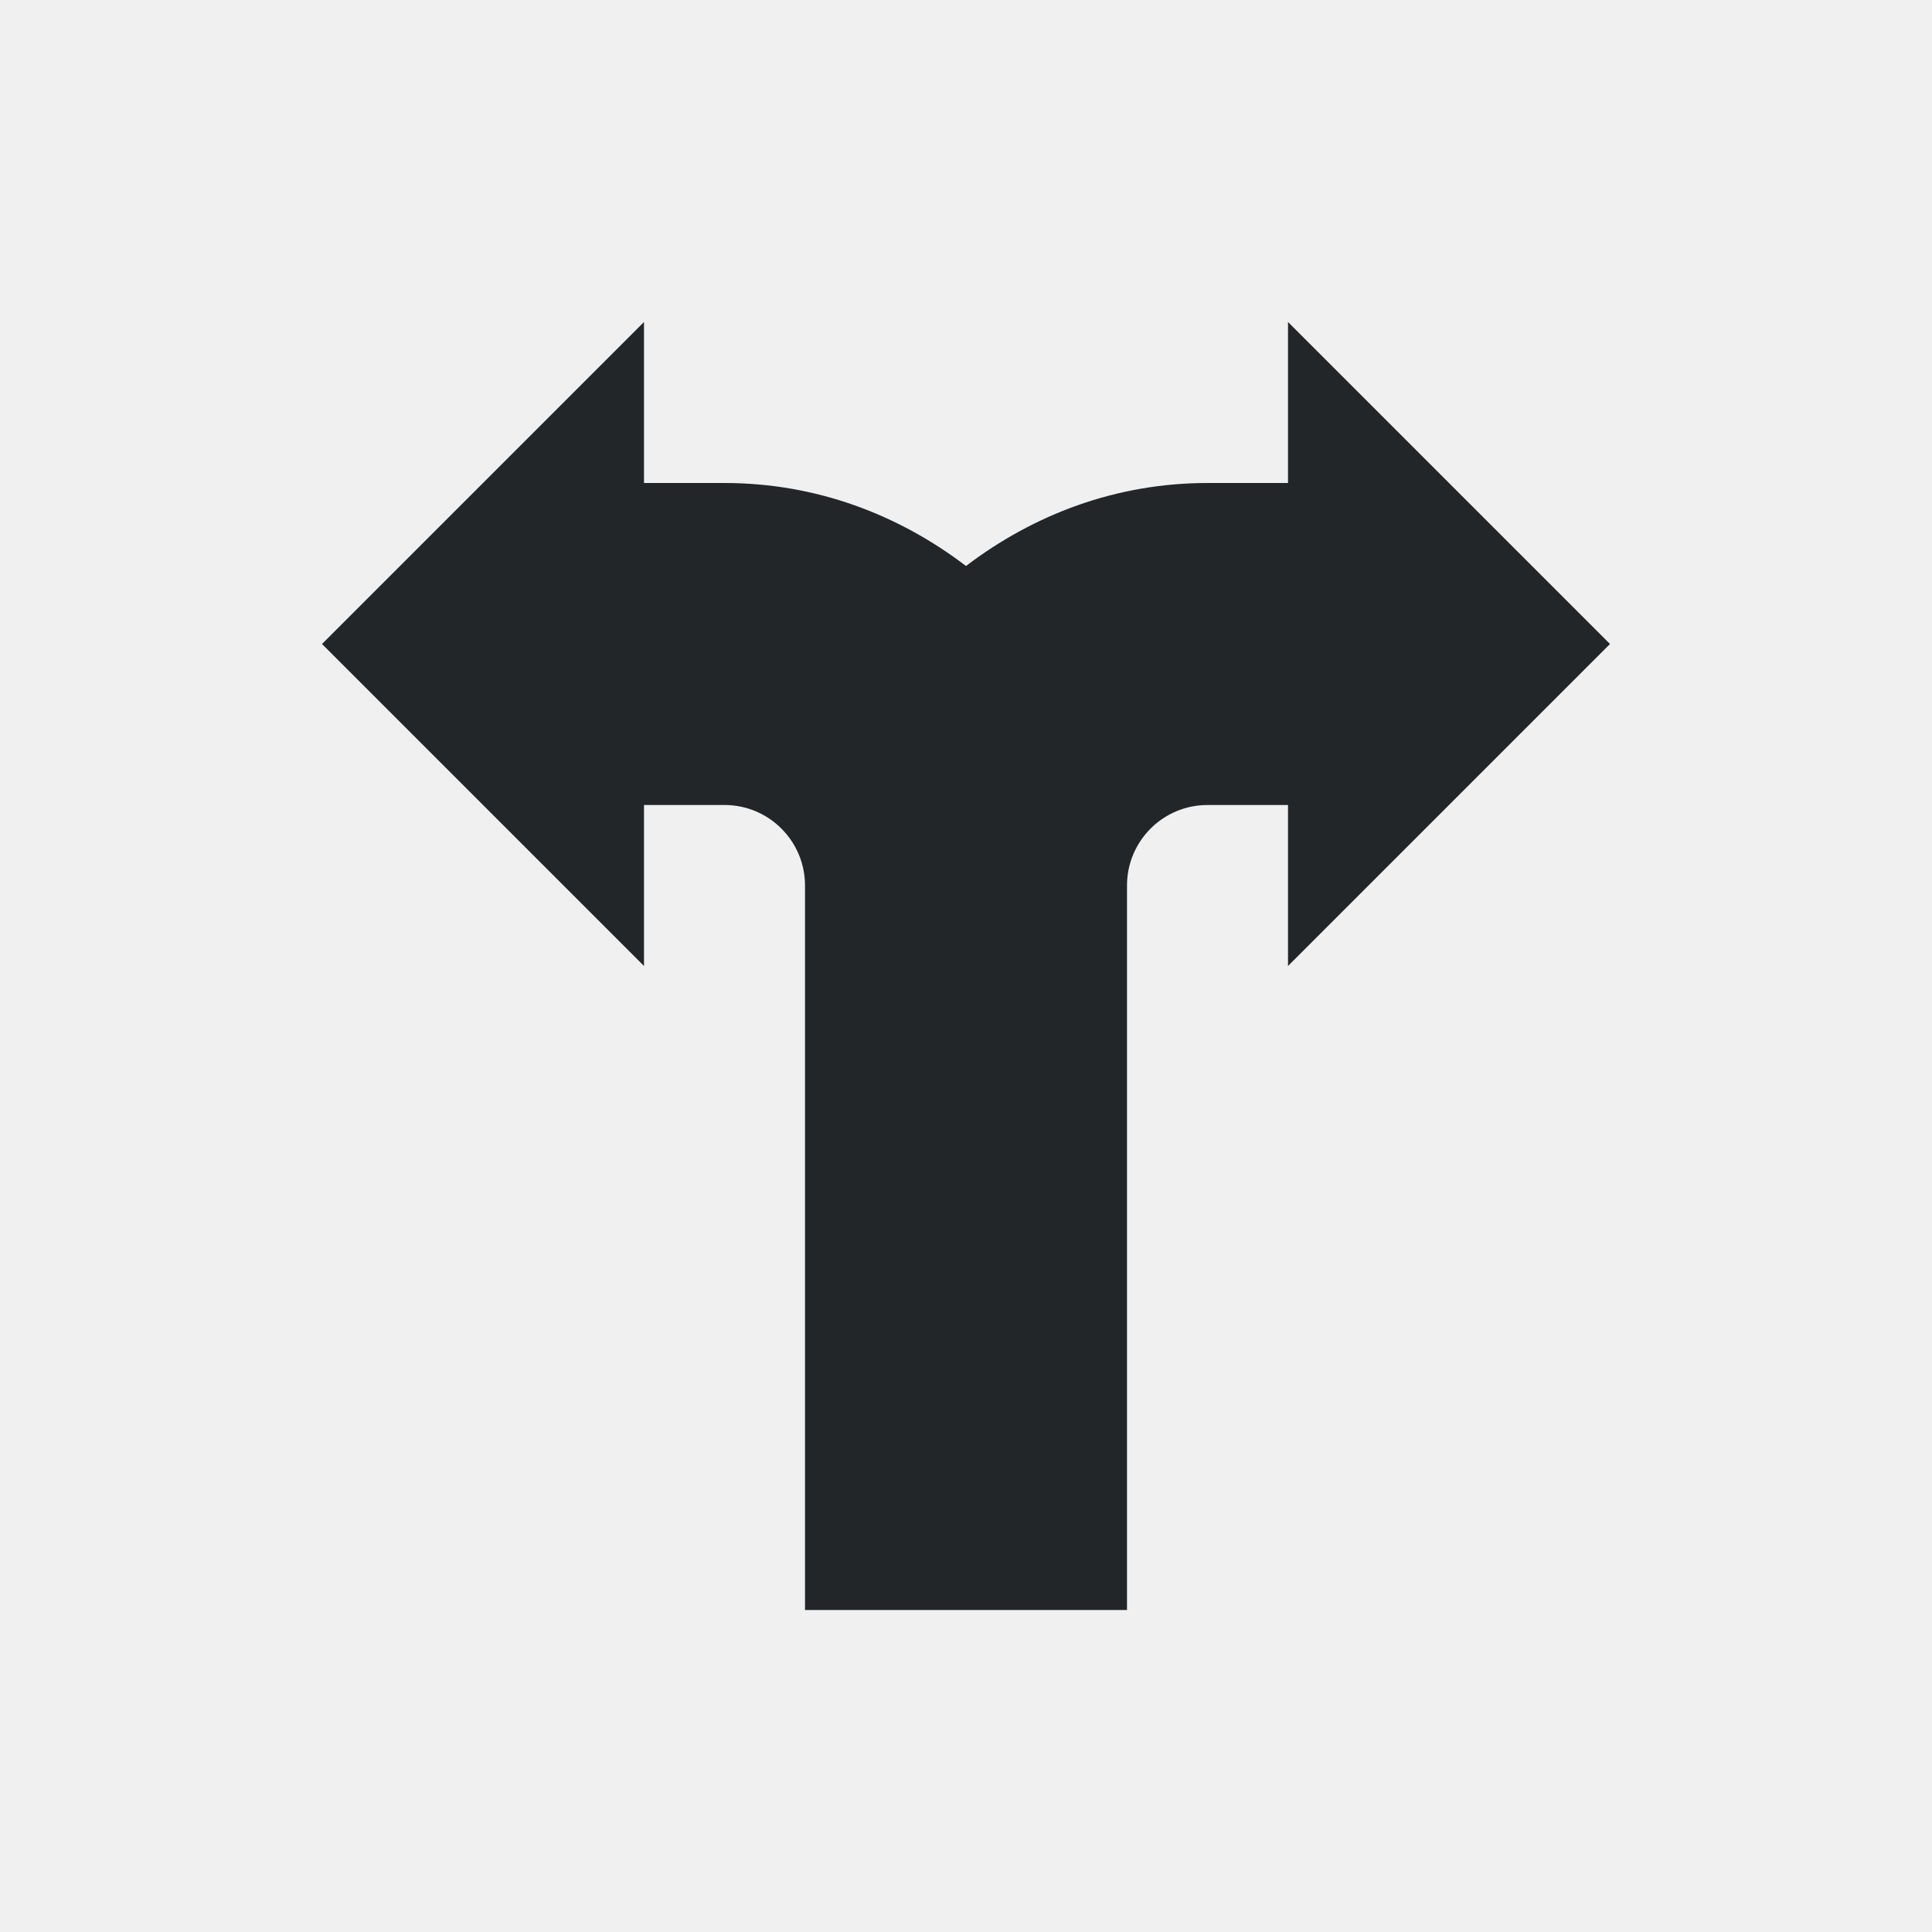
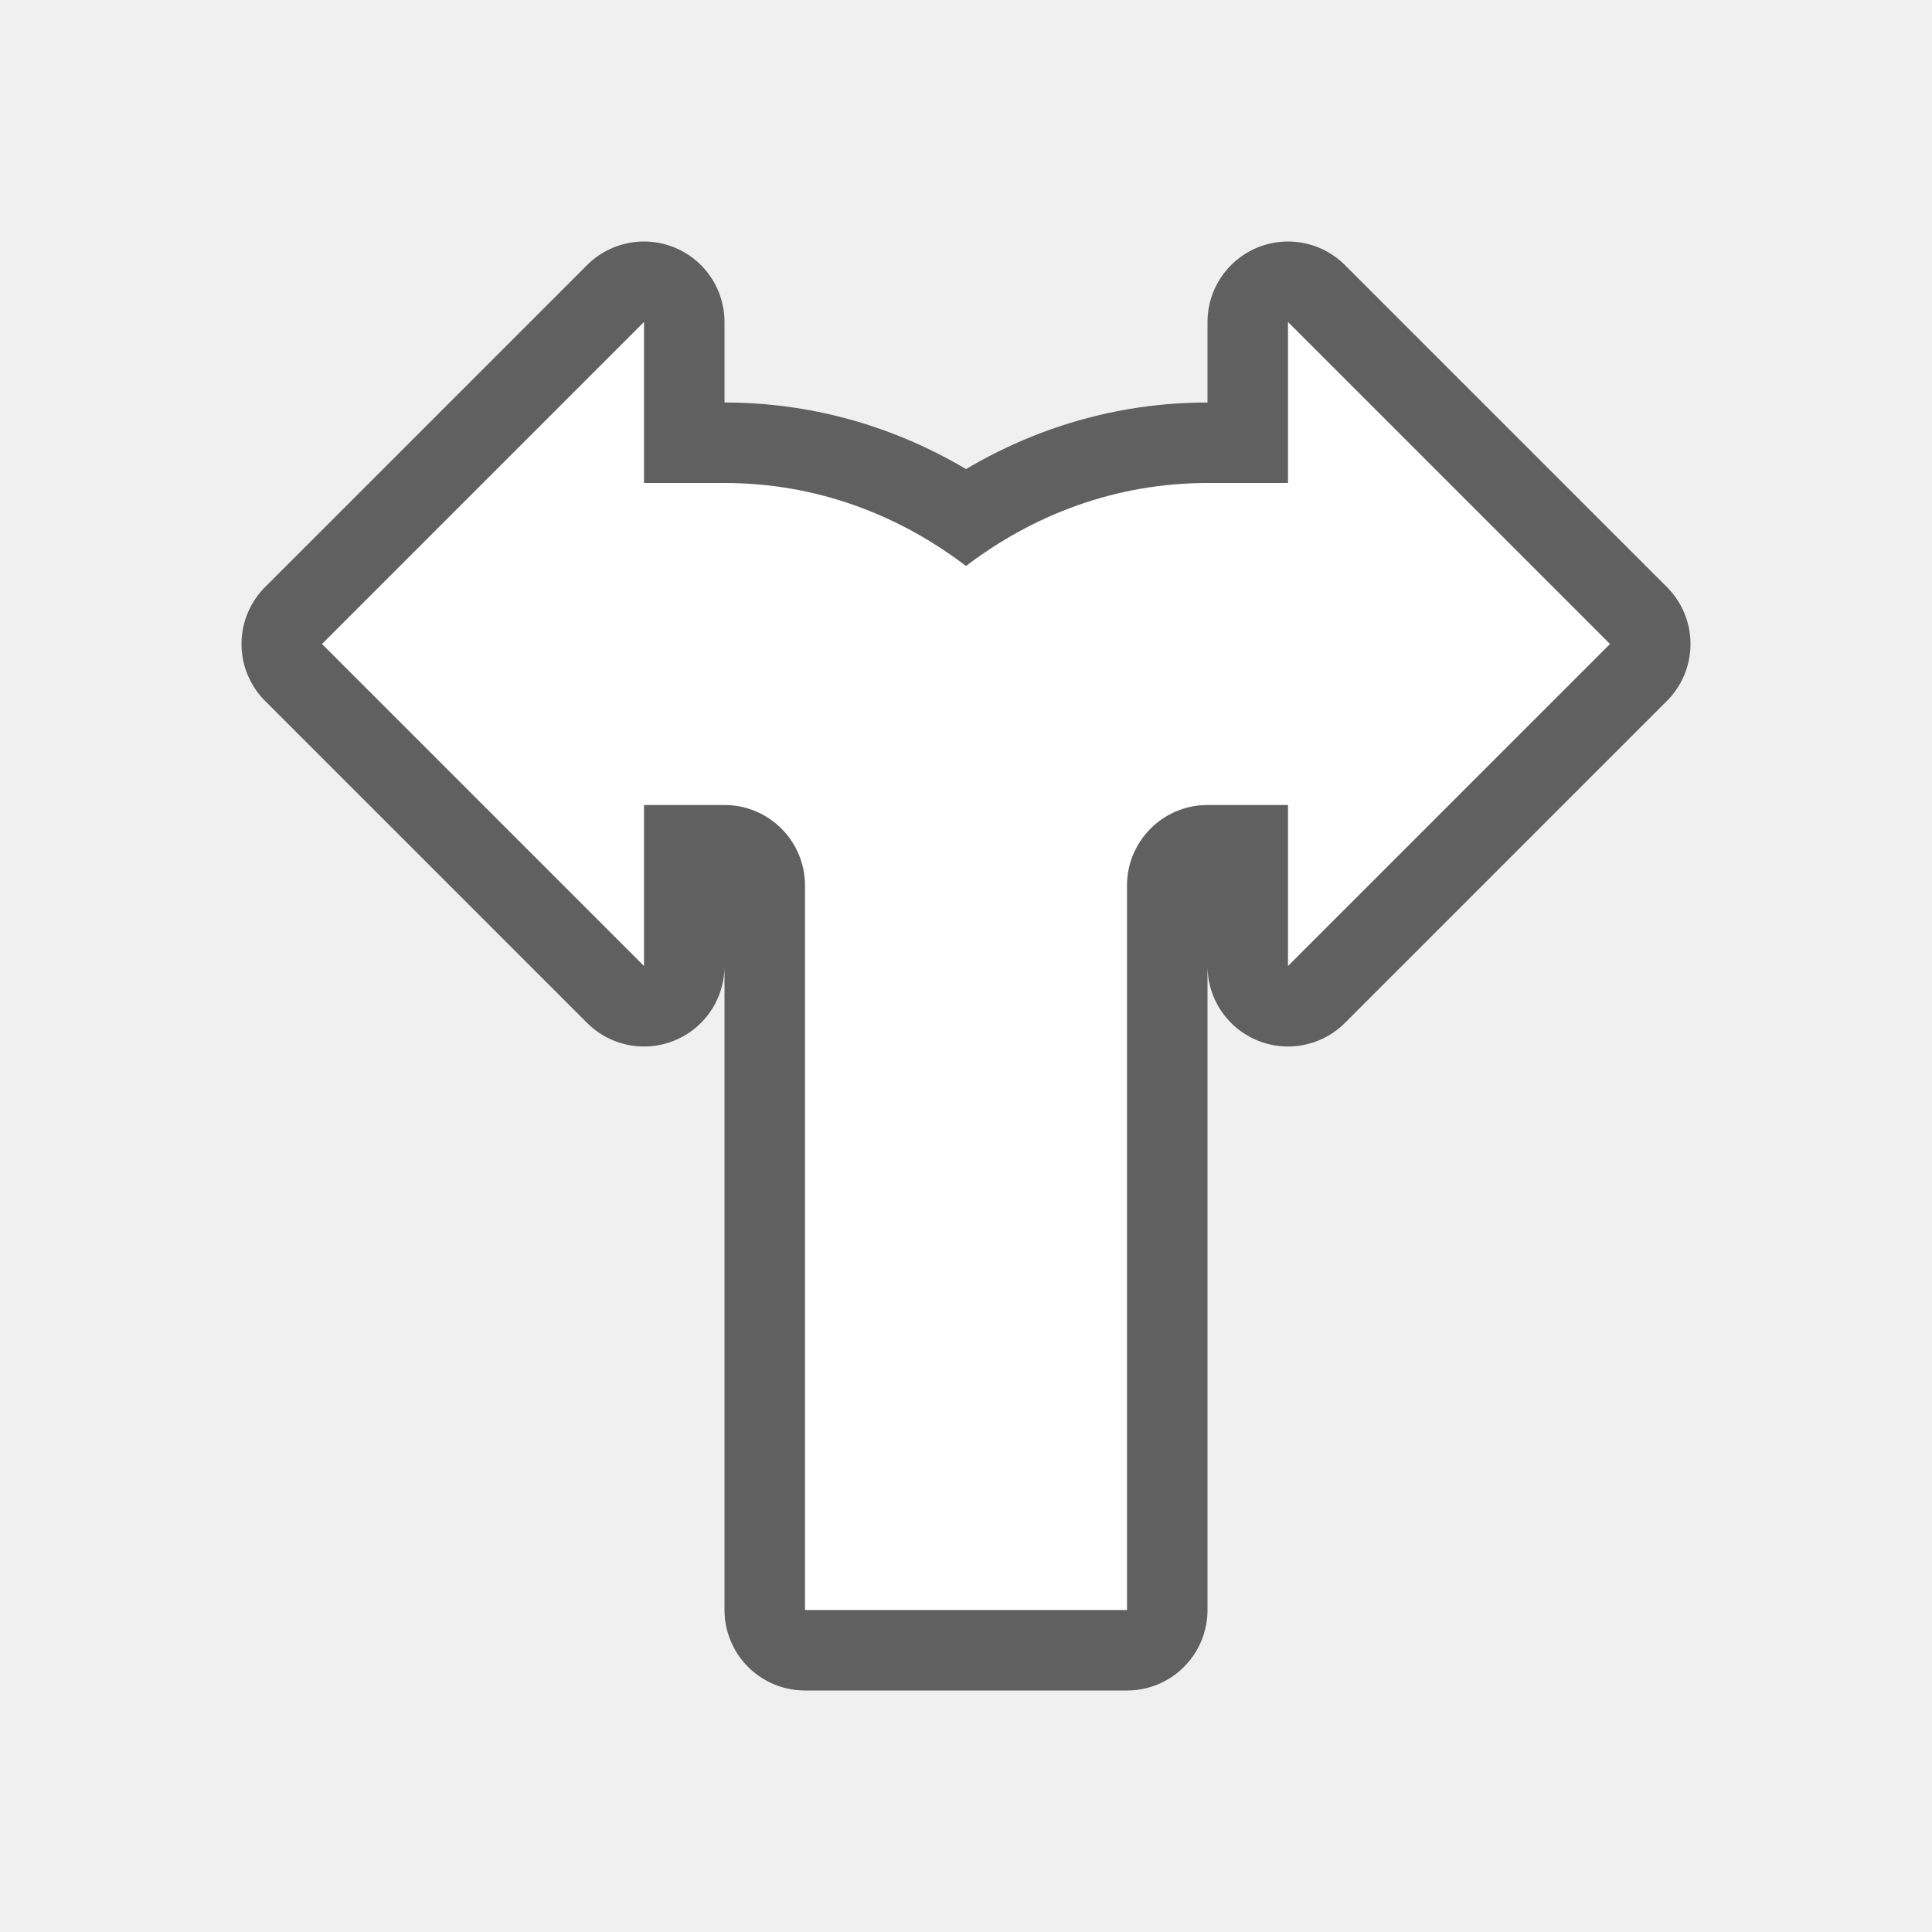
- <svg xmlns="http://www.w3.org/2000/svg" viewBox="0 0 24 24">
-   <path d="m8 4-4 4 4 4v-2h1c.552 0 1 .448 1 1v9h4v-9c0-.552.448-1 1-1h1v2l4-4-4-4v2h-1c-1.137 0-2.16.392-3 1.031-.84-.64-1.863-1.031-3-1.031h-1v-1z" fill="#232629" />
+ <svg xmlns="http://www.w3.org/2000/svg" viewBox="0 0 24 24" version="1.1" id="svg4">
+   <defs id="defs8" />
+   <path style="fill:#000000;stroke:#000000;opacity:0.6;stroke-width:2;stroke-miterlimit:4;stroke-dasharray:none;stroke-linejoin:round" id="path817" fill="#232629" d="m8 4-4 4 4 4v-2h1c.552 0 1 .448 1 1v9h4v-9c0-.552.448-1 1-1h1v2l4-4-4-4v2h-1c-1.137 0-2.16.392-3 1.031-.84-.64-1.863-1.031-3-1.031h-1v-1z" />
+   <path d="m8 4-4 4 4 4v-2h1c.552 0 1 .448 1 1v9h4v-9c0-.552.448-1 1-1h1v2l4-4-4-4v2h-1c-1.137 0-2.16.392-3 1.031-.84-.64-1.863-1.031-3-1.031h-1v-1z" fill="#232629" id="path2" style="fill:#ffffff" />
</svg>
